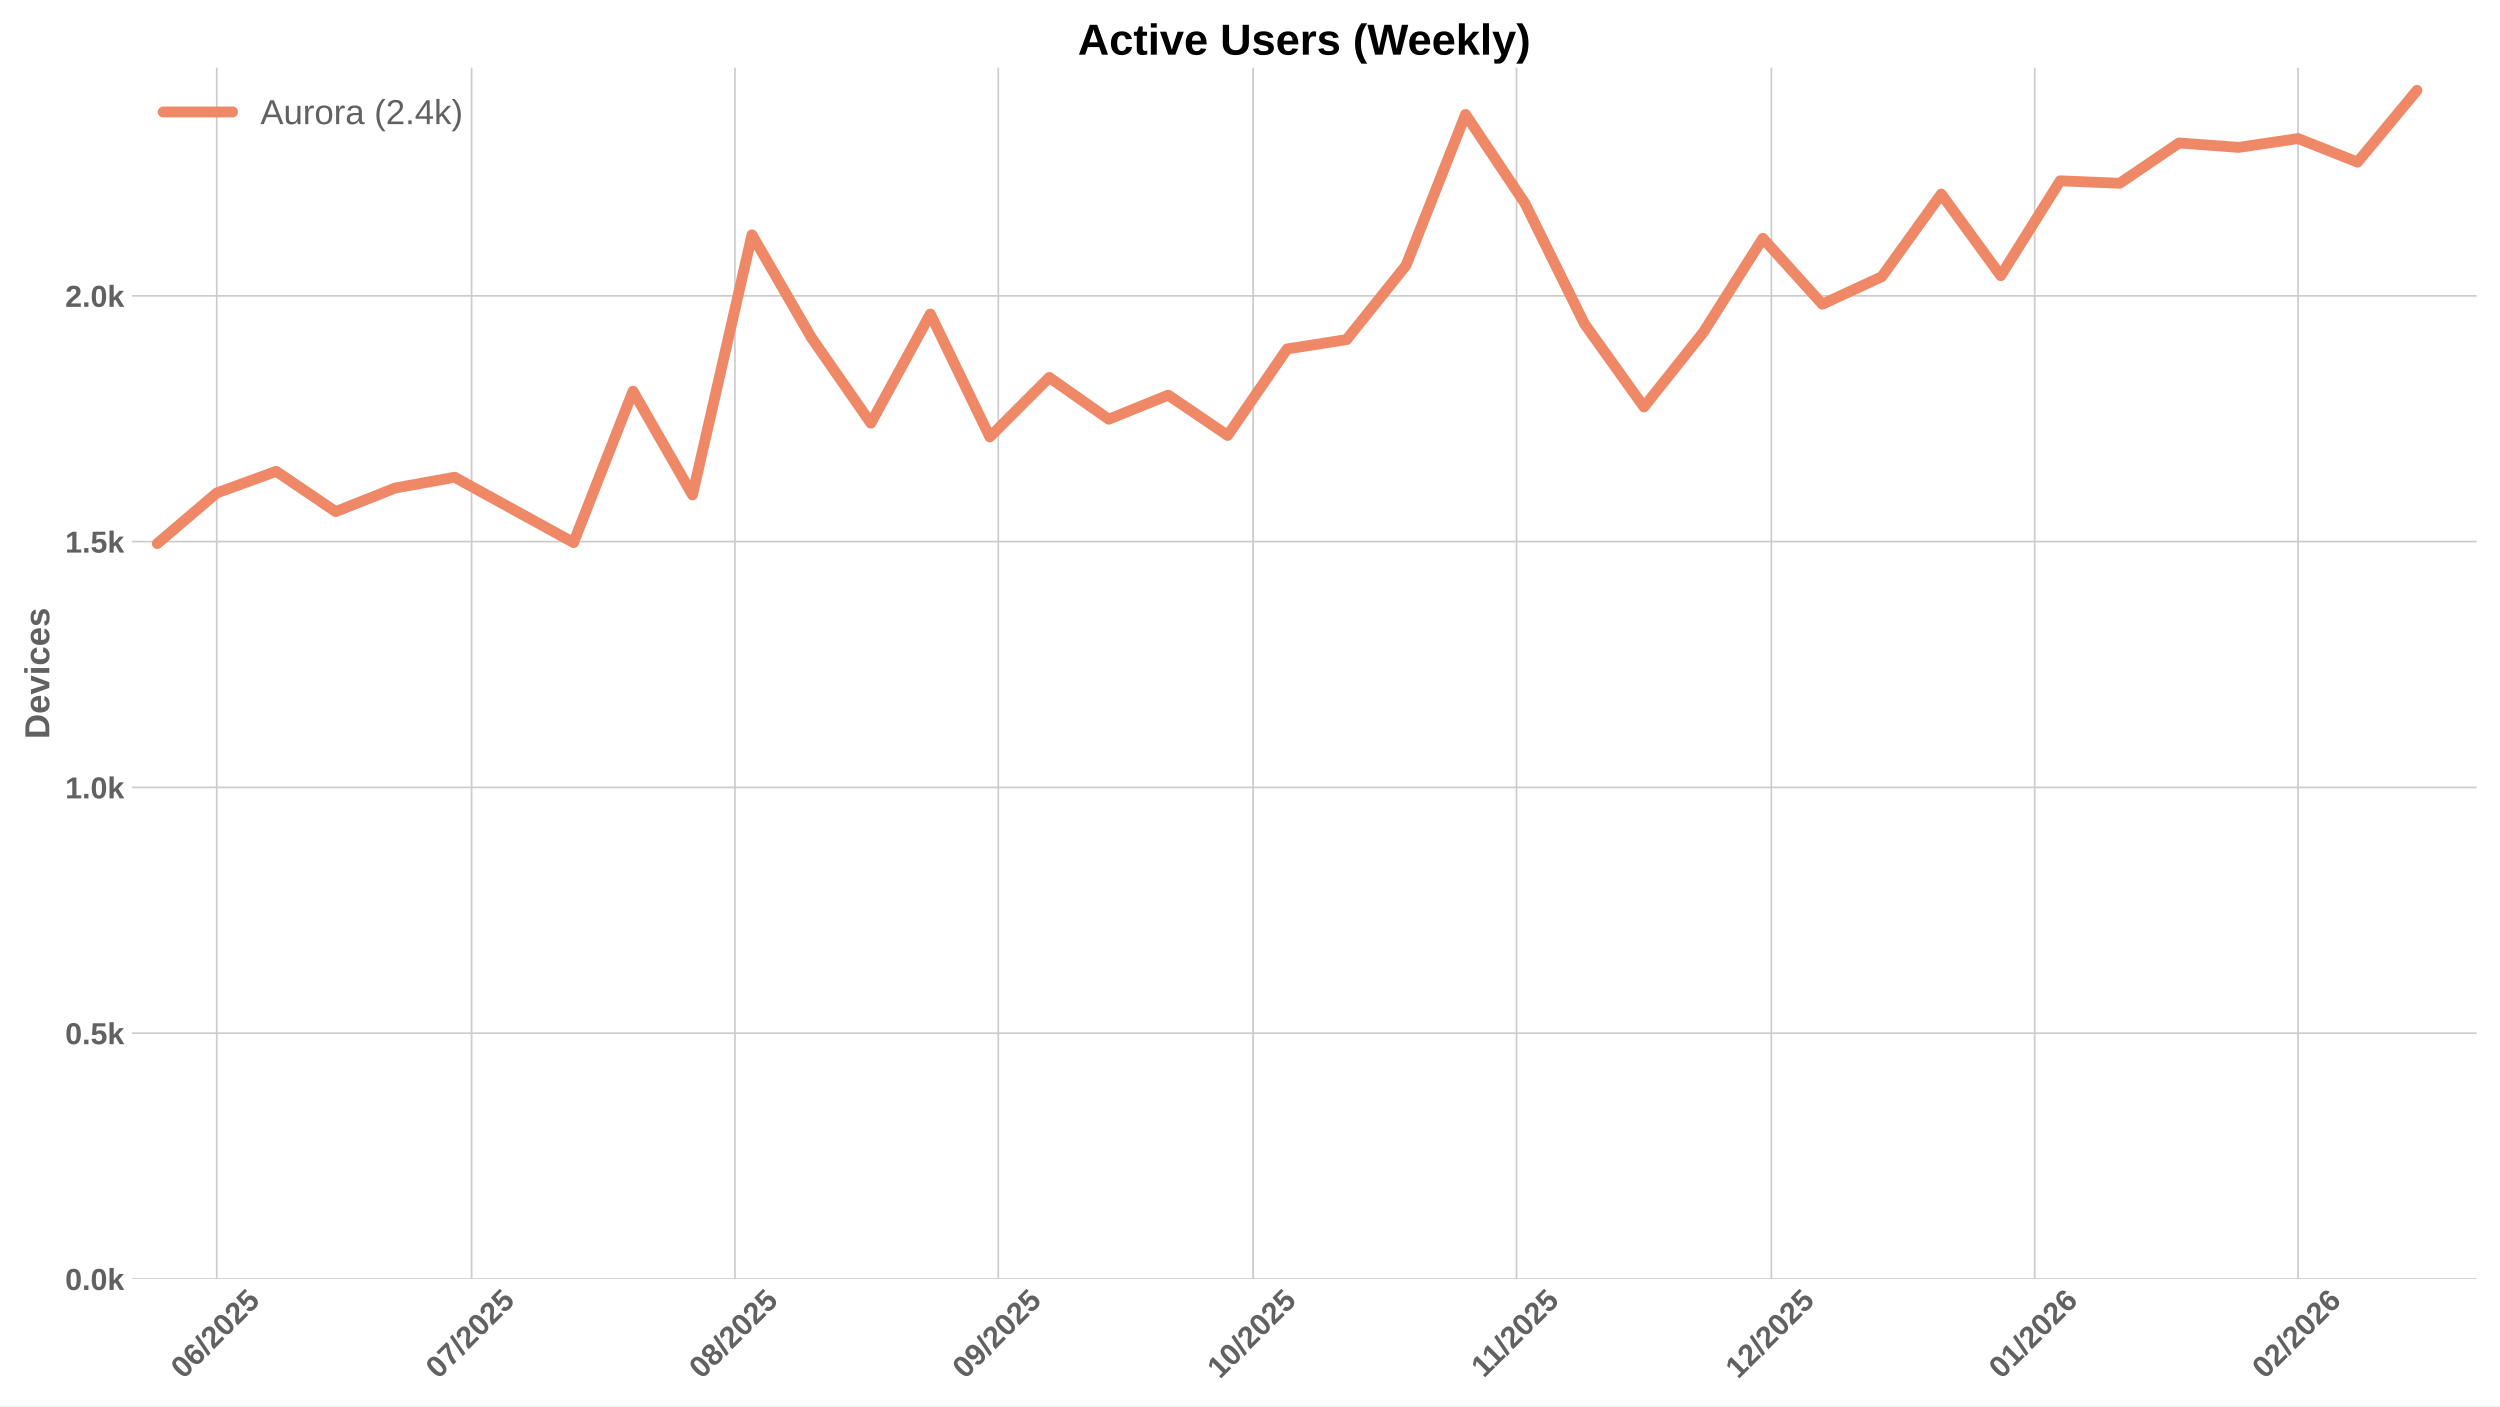
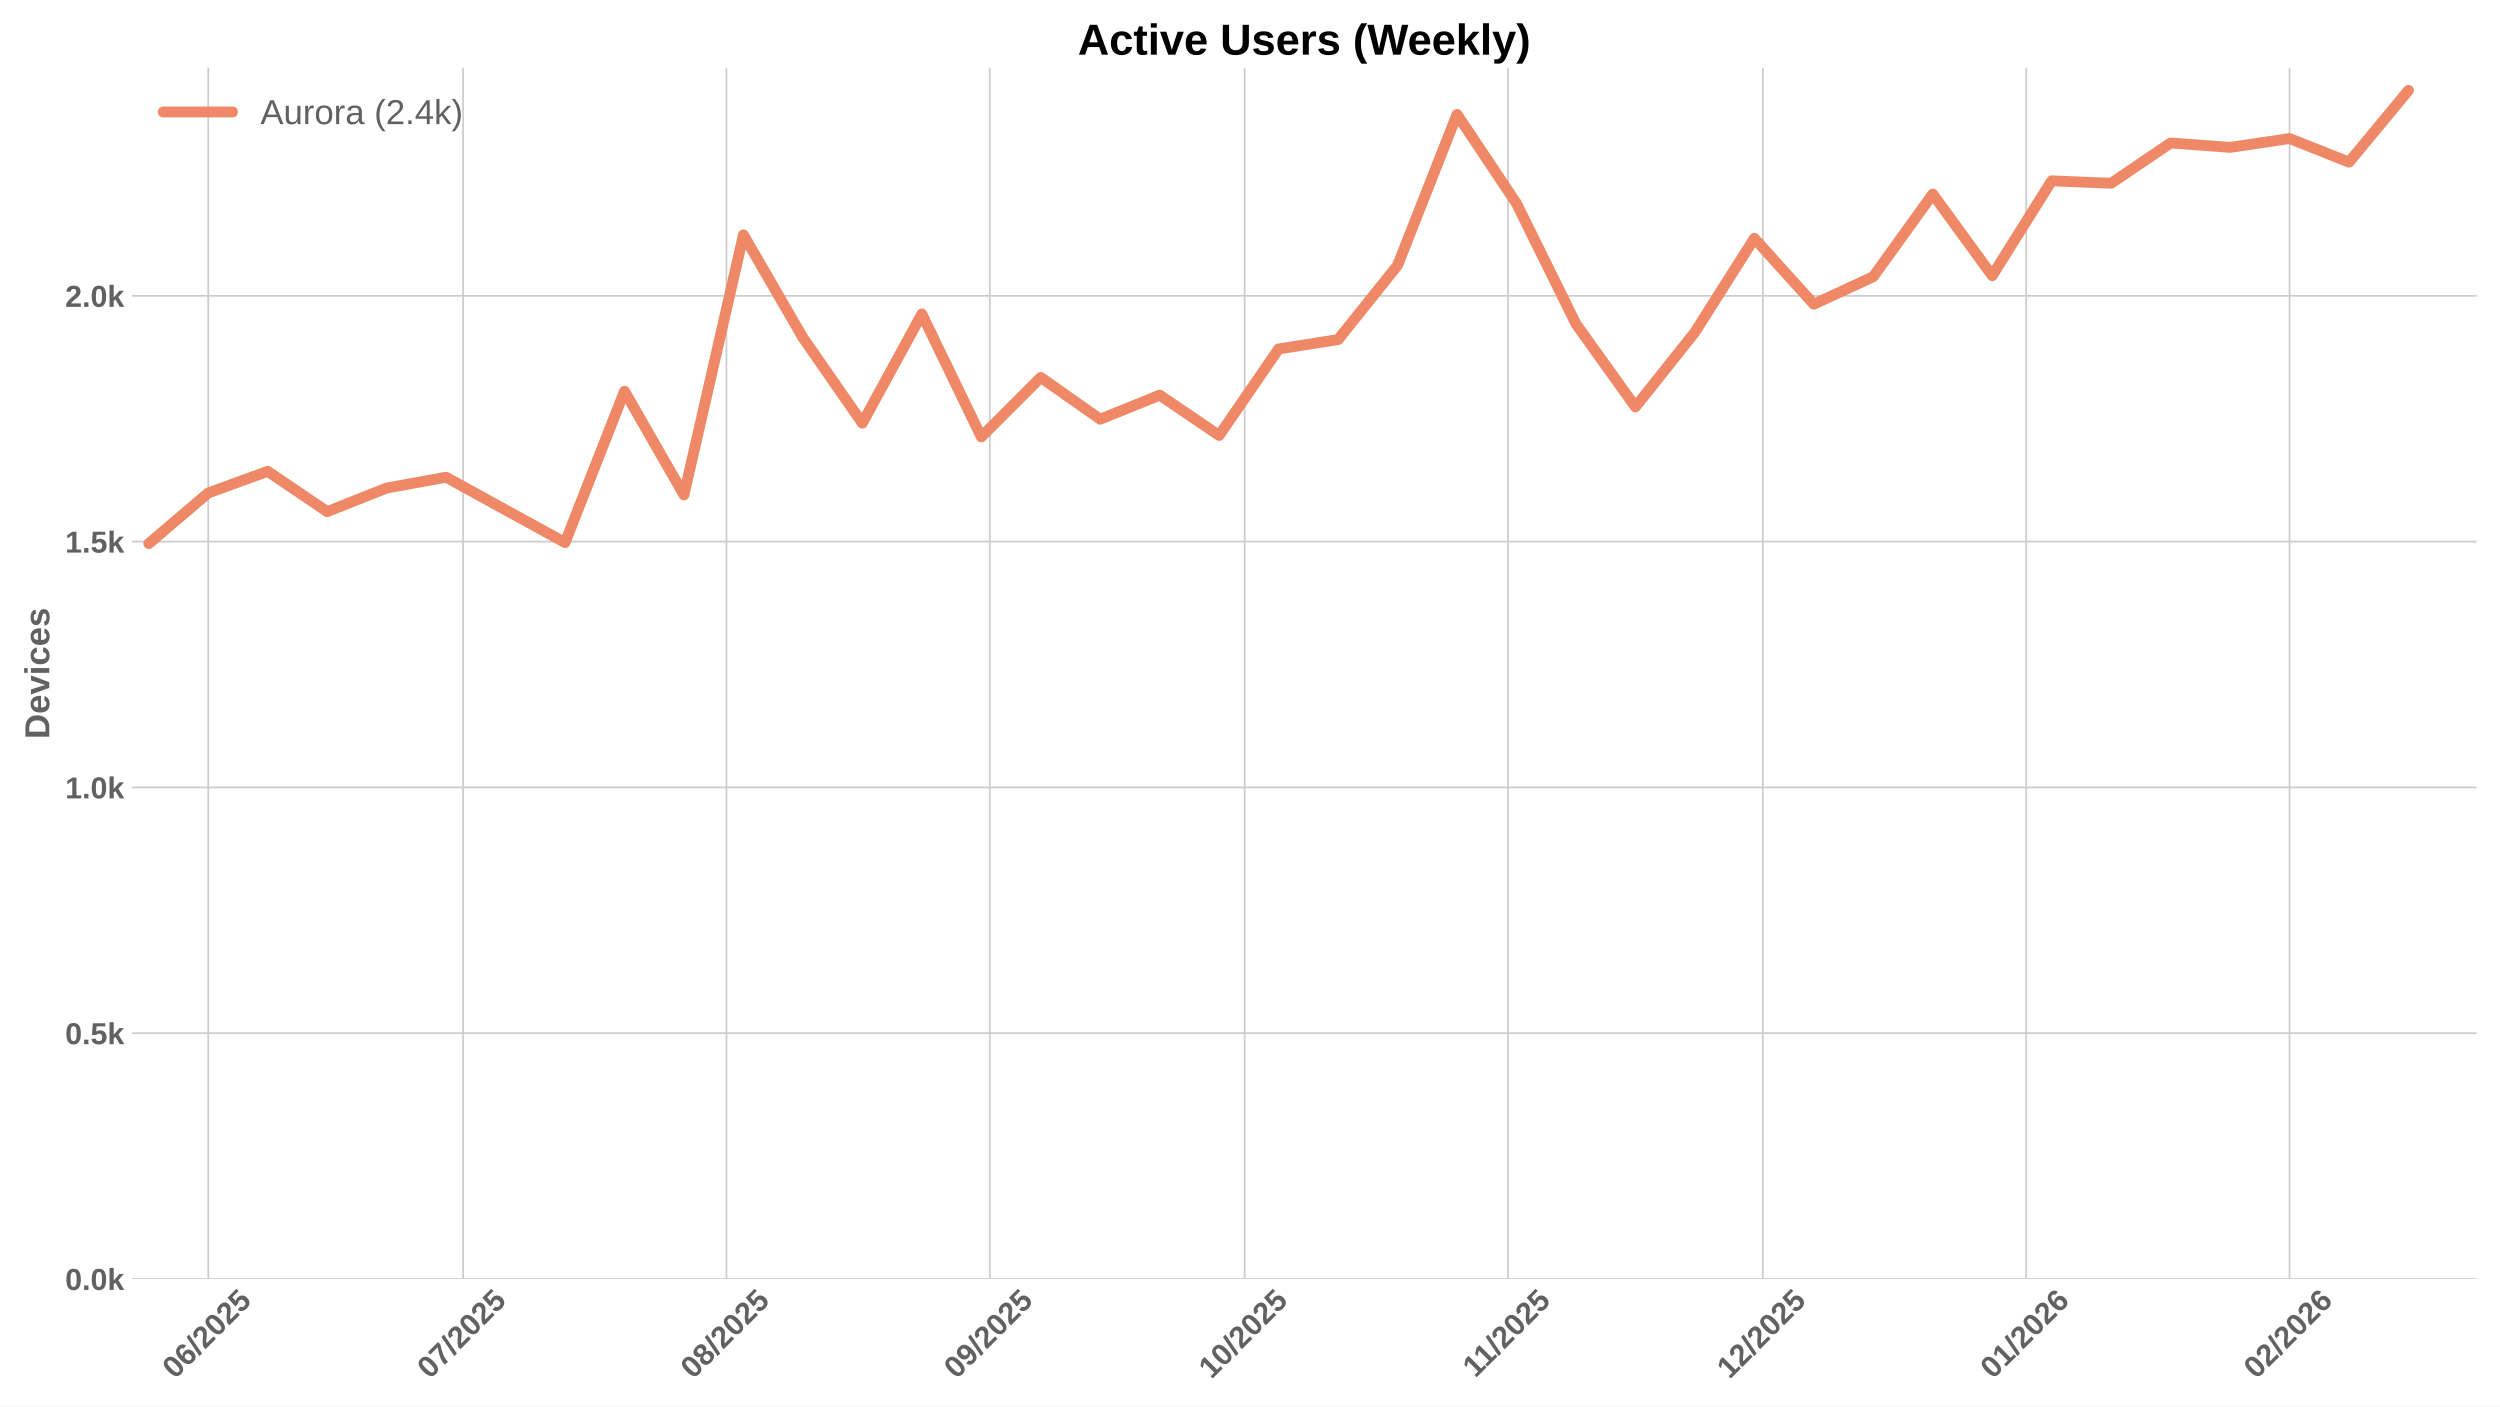
<svg xmlns="http://www.w3.org/2000/svg" xmlns:xlink="http://www.w3.org/1999/xlink" width="1152pt" height="648pt" viewBox="0 0 1152 648" version="1.1">
  <defs>
    <style type="text/css">*{stroke-linejoin: round; stroke-linecap: butt}</style>
  </defs>
  <g id="figure_1">
    <g id="patch_1">
      <path d="M 0 648  L 1152 648  L 1152 0  L 0 0  z " style="fill: #ffffff" />
    </g>
    <g id="axes_1">
      <g id="patch_2">
        <path d="M 60.78 589.343  L 1141.2 589.343  L 1141.2 31.2  L 60.78 31.2  z " style="fill: #ffffff" />
      </g>
      <g id="matplotlib.axis_1">
        <g id="xtick_1">
          <g id="line2d_1">
-             <path d="M 99.874 589.343  L 99.874 31.2  " clip-path="url(#ped5d2d31a9)" style="fill: none; stroke: #cccccc; stroke-width: 0.8; stroke-linecap: round" />
+             <path d="M 95.957 589.343  L 95.957 31.2  " clip-path="url(#p98dc70a2b8)" style="fill: none; stroke: #cccccc; stroke-width: 0.8; stroke-linecap: round" />
          </g>
          <g id="line2d_2" />
          <g id="text_1">
-             <g style="fill: #616161" transform="translate(84.54361 635.7977) rotate(-45) scale(0.14 -0.14)">
+             <g style="fill: #616161" transform="translate(80.62651 635.7977) rotate(-45) scale(0.14 -0.14)">
              <defs>
                <path id="LiberationSans-Bold-30" d="M 3297 2203  Q 3297 1088 2914 512  Q 2531 -63 1766 -63  Q 253 -63 253 2203  Q 253 2994 418 3494  Q 584 3994 915 4231  Q 1247 4469 1791 4469  Q 2572 4469 2934 3903  Q 3297 3338 3297 2203  z M 2416 2203  Q 2416 2813 2356 3150  Q 2297 3488 2165 3634  Q 2034 3781 1784 3781  Q 1519 3781 1383 3632  Q 1247 3484 1189 3148  Q 1131 2813 1131 2203  Q 1131 1600 1192 1261  Q 1253 922 1386 775  Q 1519 628 1772 628  Q 2022 628 2158 783  Q 2294 938 2355 1278  Q 2416 1619 2416 2203  z " transform="scale(0.015625)" />
                <path id="LiberationSans-Bold-36" d="M 3328 1441  Q 3328 738 2934 337  Q 2541 -63 1847 -63  Q 1069 -63 651 482  Q 234 1028 234 2100  Q 234 3278 657 3873  Q 1081 4469 1869 4469  Q 2428 4469 2751 4222  Q 3075 3975 3209 3456  L 2381 3341  Q 2263 3775 1850 3775  Q 1497 3775 1295 3422  Q 1094 3069 1094 2350  Q 1234 2584 1484 2709  Q 1734 2834 2050 2834  Q 2641 2834 2984 2459  Q 3328 2084 3328 1441  z M 2447 1416  Q 2447 1791 2273 1989  Q 2100 2188 1797 2188  Q 1506 2188 1331 2002  Q 1156 1816 1156 1509  Q 1156 1125 1339 873  Q 1522 622 1819 622  Q 2116 622 2281 833  Q 2447 1044 2447 1416  z " transform="scale(0.015625)" />
                <path id="LiberationSans-Bold-2f" d="M 63 -128  L 972 4638  L 1716 4638  L 822 -128  L 63 -128  z " transform="scale(0.015625)" />
                <path id="LiberationSans-Bold-32" d="M 222 0  L 222 609  Q 394 988 711 1347  Q 1028 1706 1509 2097  Q 1972 2472 2158 2715  Q 2344 2959 2344 3194  Q 2344 3769 1766 3769  Q 1484 3769 1336 3617  Q 1188 3466 1144 3163  L 259 3213  Q 334 3825 717 4147  Q 1100 4469 1759 4469  Q 2472 4469 2853 4144  Q 3234 3819 3234 3231  Q 3234 2922 3112 2672  Q 2991 2422 2800 2211  Q 2609 2000 2376 1815  Q 2144 1631 1925 1456  Q 1706 1281 1526 1103  Q 1347 925 1259 722  L 3303 722  L 3303 0  L 222 0  z " transform="scale(0.015625)" />
                <path id="LiberationSans-Bold-35" d="M 3381 1466  Q 3381 766 2945 351  Q 2509 -63 1750 -63  Q 1088 -63 689 235  Q 291 534 197 1100  L 1075 1172  Q 1144 891 1319 762  Q 1494 634 1759 634  Q 2088 634 2283 843  Q 2478 1053 2478 1447  Q 2478 1794 2293 2001  Q 2109 2209 1778 2209  Q 1413 2209 1181 1925  L 325 1925  L 478 4403  L 3125 4403  L 3125 3750  L 1275 3750  L 1203 2638  Q 1522 2919 2000 2919  Q 2628 2919 3004 2528  Q 3381 2138 3381 1466  z " transform="scale(0.015625)" />
              </defs>
              <use xlink:href="#LiberationSans-Bold-30" />
              <use xlink:href="#LiberationSans-Bold-36" transform="translate(55.61523 0)" />
              <use xlink:href="#LiberationSans-Bold-2f" transform="translate(111.2305 0)" />
              <use xlink:href="#LiberationSans-Bold-32" transform="translate(139.0137 0)" />
              <use xlink:href="#LiberationSans-Bold-30" transform="translate(194.6289 0)" />
              <use xlink:href="#LiberationSans-Bold-32" transform="translate(250.2441 0)" />
              <use xlink:href="#LiberationSans-Bold-35" transform="translate(305.8594 0)" />
            </g>
          </g>
        </g>
        <g id="xtick_2">
          <g id="line2d_3">
-             <path d="M 217.311 589.343  L 217.311 31.2  " clip-path="url(#ped5d2d31a9)" style="fill: none; stroke: #cccccc; stroke-width: 0.8; stroke-linecap: round" />
+             <path d="M 213.394 589.343  L 213.394 31.2  " clip-path="url(#p98dc70a2b8)" style="fill: none; stroke: #cccccc; stroke-width: 0.8; stroke-linecap: round" />
          </g>
          <g id="line2d_4" />
          <g id="text_2">
-             <g style="fill: #616161" transform="translate(201.9806 635.7977) rotate(-45) scale(0.14 -0.14)">
+             <g style="fill: #616161" transform="translate(198.0635 635.7977) rotate(-45) scale(0.14 -0.14)">
              <defs>
                <path id="LiberationSans-Bold-37" d="M 3278 3706  Q 2981 3238 2717 2797  Q 2453 2356 2256 1911  Q 2059 1466 1945 995  Q 1831 525 1831 0  L 916 0  Q 916 550 1059 1064  Q 1203 1578 1475 2111  Q 1747 2644 2463 3681  L 275 3681  L 275 4403  L 3278 4403  L 3278 3706  z " transform="scale(0.015625)" />
              </defs>
              <use xlink:href="#LiberationSans-Bold-30" />
              <use xlink:href="#LiberationSans-Bold-37" transform="translate(55.61523 0)" />
              <use xlink:href="#LiberationSans-Bold-2f" transform="translate(111.2305 0)" />
              <use xlink:href="#LiberationSans-Bold-32" transform="translate(139.0137 0)" />
              <use xlink:href="#LiberationSans-Bold-30" transform="translate(194.6289 0)" />
              <use xlink:href="#LiberationSans-Bold-32" transform="translate(250.2441 0)" />
              <use xlink:href="#LiberationSans-Bold-35" transform="translate(305.8594 0)" />
            </g>
          </g>
        </g>
        <g id="xtick_3">
          <g id="line2d_5">
-             <path d="M 338.662 589.343  L 338.662 31.2  " clip-path="url(#ped5d2d31a9)" style="fill: none; stroke: #cccccc; stroke-width: 0.8; stroke-linecap: round" />
+             <path d="M 334.745 589.343  L 334.745 31.2  " clip-path="url(#p98dc70a2b8)" style="fill: none; stroke: #cccccc; stroke-width: 0.8; stroke-linecap: round" />
          </g>
          <g id="line2d_6" />
          <g id="text_3">
-             <g style="fill: #616161" transform="translate(323.3321 635.7977) rotate(-45) scale(0.14 -0.14)">
+             <g style="fill: #616161" transform="translate(319.415 635.7977) rotate(-45) scale(0.14 -0.14)">
              <defs>
                <path id="LiberationSans-Bold-38" d="M 3363 1241  Q 3363 622 2953 279  Q 2544 -63 1784 -63  Q 1031 -63 617 278  Q 203 619 203 1234  Q 203 1656 447 1945  Q 691 2234 1100 2303  L 1100 2316  Q 744 2394 525 2669  Q 306 2944 306 3303  Q 306 3844 689 4156  Q 1072 4469 1772 4469  Q 2488 4469 2870 4164  Q 3253 3859 3253 3297  Q 3253 2938 3036 2666  Q 2819 2394 2453 2322  L 2453 2309  Q 2878 2241 3120 1961  Q 3363 1681 3363 1241  z M 2350 3250  Q 2350 3563 2206 3708  Q 2063 3853 1772 3853  Q 1203 3853 1203 3250  Q 1203 2619 1778 2619  Q 2066 2619 2208 2766  Q 2350 2913 2350 3250  z M 2453 1313  Q 2453 2003 1766 2003  Q 1447 2003 1276 1822  Q 1106 1641 1106 1300  Q 1106 913 1275 734  Q 1444 556 1791 556  Q 2131 556 2292 734  Q 2453 913 2453 1313  z " transform="scale(0.015625)" />
              </defs>
              <use xlink:href="#LiberationSans-Bold-30" />
              <use xlink:href="#LiberationSans-Bold-38" transform="translate(55.61523 0)" />
              <use xlink:href="#LiberationSans-Bold-2f" transform="translate(111.2305 0)" />
              <use xlink:href="#LiberationSans-Bold-32" transform="translate(139.0137 0)" />
              <use xlink:href="#LiberationSans-Bold-30" transform="translate(194.6289 0)" />
              <use xlink:href="#LiberationSans-Bold-32" transform="translate(250.2441 0)" />
              <use xlink:href="#LiberationSans-Bold-35" transform="translate(305.8594 0)" />
            </g>
          </g>
        </g>
        <g id="xtick_4">
          <g id="line2d_7">
-             <path d="M 460.014 589.343  L 460.014 31.2  " clip-path="url(#ped5d2d31a9)" style="fill: none; stroke: #cccccc; stroke-width: 0.8; stroke-linecap: round" />
+             <path d="M 456.097 589.343  L 456.097 31.2  " clip-path="url(#p98dc70a2b8)" style="fill: none; stroke: #cccccc; stroke-width: 0.8; stroke-linecap: round" />
          </g>
          <g id="line2d_8" />
          <g id="text_4">
-             <g style="fill: #616161" transform="translate(444.6836 635.7977) rotate(-45) scale(0.14 -0.14)">
+             <g style="fill: #616161" transform="translate(440.7665 635.7977) rotate(-45) scale(0.14 -0.14)">
              <defs>
                <path id="LiberationSans-Bold-39" d="M 3322 2272  Q 3322 1100 2894 518  Q 2466 -63 1678 -63  Q 1097 -63 767 185  Q 438 434 300 972  L 1125 1088  Q 1247 628 1688 628  Q 2056 628 2254 981  Q 2453 1334 2459 2028  Q 2341 1794 2070 1661  Q 1800 1528 1488 1528  Q 906 1528 564 1923  Q 222 2319 222 2994  Q 222 3688 623 4078  Q 1025 4469 1759 4469  Q 2550 4469 2936 3920  Q 3322 3372 3322 2272  z M 2394 2888  Q 2394 3297 2214 3539  Q 2034 3781 1738 3781  Q 1447 3781 1280 3570  Q 1113 3359 1113 2988  Q 1113 2622 1278 2401  Q 1444 2181 1741 2181  Q 2022 2181 2208 2373  Q 2394 2566 2394 2888  z " transform="scale(0.015625)" />
              </defs>
              <use xlink:href="#LiberationSans-Bold-30" />
              <use xlink:href="#LiberationSans-Bold-39" transform="translate(55.61523 0)" />
              <use xlink:href="#LiberationSans-Bold-2f" transform="translate(111.2305 0)" />
              <use xlink:href="#LiberationSans-Bold-32" transform="translate(139.0137 0)" />
              <use xlink:href="#LiberationSans-Bold-30" transform="translate(194.6289 0)" />
              <use xlink:href="#LiberationSans-Bold-32" transform="translate(250.2441 0)" />
              <use xlink:href="#LiberationSans-Bold-35" transform="translate(305.8594 0)" />
            </g>
          </g>
        </g>
        <g id="xtick_5">
          <g id="line2d_9">
-             <path d="M 577.451 589.343  L 577.451 31.2  " clip-path="url(#ped5d2d31a9)" style="fill: none; stroke: #cccccc; stroke-width: 0.8; stroke-linecap: round" />
+             <path d="M 573.534 589.343  L 573.534 31.2  " clip-path="url(#p98dc70a2b8)" style="fill: none; stroke: #cccccc; stroke-width: 0.8; stroke-linecap: round" />
          </g>
          <g id="line2d_10" />
          <g id="text_5">
-             <g style="fill: #616161" transform="translate(562.1206 635.7977) rotate(-45) scale(0.14 -0.14)">
+             <g style="fill: #616161" transform="translate(558.2035 635.7977) rotate(-45) scale(0.14 -0.14)">
              <defs>
                <path id="LiberationSans-Bold-31" d="M 403 0  L 403 653  L 1494 653  L 1494 3656  L 438 2997  L 438 3688  L 1541 4403  L 2372 4403  L 2372 653  L 3381 653  L 3381 0  L 403 0  z " transform="scale(0.015625)" />
              </defs>
              <use xlink:href="#LiberationSans-Bold-31" />
              <use xlink:href="#LiberationSans-Bold-30" transform="translate(55.61523 0)" />
              <use xlink:href="#LiberationSans-Bold-2f" transform="translate(111.2305 0)" />
              <use xlink:href="#LiberationSans-Bold-32" transform="translate(139.0137 0)" />
              <use xlink:href="#LiberationSans-Bold-30" transform="translate(194.6289 0)" />
              <use xlink:href="#LiberationSans-Bold-32" transform="translate(250.2441 0)" />
              <use xlink:href="#LiberationSans-Bold-35" transform="translate(305.8594 0)" />
            </g>
          </g>
        </g>
        <g id="xtick_6">
          <g id="line2d_11">
-             <path d="M 698.802 589.343  L 698.802 31.2  " clip-path="url(#ped5d2d31a9)" style="fill: none; stroke: #cccccc; stroke-width: 0.8; stroke-linecap: round" />
+             <path d="M 694.885 589.343  L 694.885 31.2  " clip-path="url(#p98dc70a2b8)" style="fill: none; stroke: #cccccc; stroke-width: 0.8; stroke-linecap: round" />
          </g>
          <g id="line2d_12" />
          <g id="text_6">
-             <g style="fill: #616161" transform="translate(683.7443 635.2532) rotate(-45) scale(0.14 -0.14)">
+             <g style="fill: #616161" transform="translate(679.8272 635.2532) rotate(-45) scale(0.14 -0.14)">
              <use xlink:href="#LiberationSans-Bold-31" />
              <use xlink:href="#LiberationSans-Bold-31" transform="translate(50.11523 0)" />
              <use xlink:href="#LiberationSans-Bold-2f" transform="translate(105.7305 0)" />
              <use xlink:href="#LiberationSans-Bold-32" transform="translate(133.5137 0)" />
              <use xlink:href="#LiberationSans-Bold-30" transform="translate(189.1289 0)" />
              <use xlink:href="#LiberationSans-Bold-32" transform="translate(244.7441 0)" />
              <use xlink:href="#LiberationSans-Bold-35" transform="translate(300.3594 0)" />
            </g>
          </g>
        </g>
        <g id="xtick_7">
          <g id="line2d_13">
-             <path d="M 816.239 589.343  L 816.239 31.2  " clip-path="url(#ped5d2d31a9)" style="fill: none; stroke: #cccccc; stroke-width: 0.8; stroke-linecap: round" />
+             <path d="M 812.322 589.343  L 812.322 31.2  " clip-path="url(#p98dc70a2b8)" style="fill: none; stroke: #cccccc; stroke-width: 0.8; stroke-linecap: round" />
          </g>
          <g id="line2d_14" />
          <g id="text_7">
-             <g style="fill: #616161" transform="translate(800.909 635.7977) rotate(-45) scale(0.14 -0.14)">
+             <g style="fill: #616161" transform="translate(796.9919 635.7977) rotate(-45) scale(0.14 -0.14)">
              <use xlink:href="#LiberationSans-Bold-31" />
              <use xlink:href="#LiberationSans-Bold-32" transform="translate(55.61523 0)" />
              <use xlink:href="#LiberationSans-Bold-2f" transform="translate(111.2305 0)" />
              <use xlink:href="#LiberationSans-Bold-32" transform="translate(139.0137 0)" />
              <use xlink:href="#LiberationSans-Bold-30" transform="translate(194.6289 0)" />
              <use xlink:href="#LiberationSans-Bold-32" transform="translate(250.2441 0)" />
              <use xlink:href="#LiberationSans-Bold-35" transform="translate(305.8594 0)" />
            </g>
          </g>
        </g>
        <g id="xtick_8">
          <g id="line2d_15">
-             <path d="M 937.591 589.343  L 937.591 31.2  " clip-path="url(#ped5d2d31a9)" style="fill: none; stroke: #cccccc; stroke-width: 0.8; stroke-linecap: round" />
+             <path d="M 933.674 589.343  L 933.674 31.2  " clip-path="url(#p98dc70a2b8)" style="fill: none; stroke: #cccccc; stroke-width: 0.8; stroke-linecap: round" />
          </g>
          <g id="line2d_16" />
          <g id="text_8">
-             <g style="fill: #616161" transform="translate(922.2606 635.7977) rotate(-45) scale(0.14 -0.14)">
+             <g style="fill: #616161" transform="translate(918.3435 635.7977) rotate(-45) scale(0.14 -0.14)">
              <use xlink:href="#LiberationSans-Bold-30" />
              <use xlink:href="#LiberationSans-Bold-31" transform="translate(55.61523 0)" />
              <use xlink:href="#LiberationSans-Bold-2f" transform="translate(111.2305 0)" />
              <use xlink:href="#LiberationSans-Bold-32" transform="translate(139.0137 0)" />
              <use xlink:href="#LiberationSans-Bold-30" transform="translate(194.6289 0)" />
              <use xlink:href="#LiberationSans-Bold-32" transform="translate(250.2441 0)" />
              <use xlink:href="#LiberationSans-Bold-36" transform="translate(305.8594 0)" />
            </g>
          </g>
        </g>
        <g id="xtick_9">
          <g id="line2d_17">
-             <path d="M 1058.942 589.343  L 1058.942 31.2  " clip-path="url(#ped5d2d31a9)" style="fill: none; stroke: #cccccc; stroke-width: 0.8; stroke-linecap: round" />
+             <path d="M 1055.025 589.343  L 1055.025 31.2  " clip-path="url(#p98dc70a2b8)" style="fill: none; stroke: #cccccc; stroke-width: 0.8; stroke-linecap: round" />
          </g>
          <g id="line2d_18" />
          <g id="text_9">
-             <g style="fill: #616161" transform="translate(1043.612 635.7977) rotate(-45) scale(0.14 -0.14)">
+             <g style="fill: #616161" transform="translate(1039.695 635.7977) rotate(-45) scale(0.14 -0.14)">
              <use xlink:href="#LiberationSans-Bold-30" />
              <use xlink:href="#LiberationSans-Bold-32" transform="translate(55.61523 0)" />
              <use xlink:href="#LiberationSans-Bold-2f" transform="translate(111.2305 0)" />
              <use xlink:href="#LiberationSans-Bold-32" transform="translate(139.0137 0)" />
              <use xlink:href="#LiberationSans-Bold-30" transform="translate(194.6289 0)" />
              <use xlink:href="#LiberationSans-Bold-32" transform="translate(250.2441 0)" />
              <use xlink:href="#LiberationSans-Bold-36" transform="translate(305.8594 0)" />
            </g>
          </g>
        </g>
      </g>
      <g id="matplotlib.axis_2">
        <g id="ytick_1">
          <g id="line2d_19">
-             <path d="M 60.78 589.343  L 1141.2 589.343  " clip-path="url(#ped5d2d31a9)" style="fill: none; stroke: #cccccc; stroke-width: 0.8; stroke-linecap: round" />
+             <path d="M 60.78 589.343  L 1141.2 589.343  " clip-path="url(#p98dc70a2b8)" style="fill: none; stroke: #cccccc; stroke-width: 0.8; stroke-linecap: round" />
          </g>
          <g id="line2d_20" />
          <g id="text_10">
            <g style="fill: #616161" transform="translate(30.03469 594.416) scale(0.14 -0.14)">
              <defs>
                <path id="LiberationSans-Bold-2e" d="M 434 0  L 434 953  L 1338 953  L 1338 0  L 434 0  z " transform="scale(0.015625)" />
                <path id="LiberationSans-Bold-6b" d="M 2606 0  L 1703 1531  L 1325 1269  L 1325 0  L 447 0  L 447 4638  L 1325 4638  L 1325 1981  L 2531 3381  L 3475 3381  L 2288 2063  L 3566 0  L 2606 0  z " transform="scale(0.015625)" />
              </defs>
              <use xlink:href="#LiberationSans-Bold-30" />
              <use xlink:href="#LiberationSans-Bold-2e" transform="translate(55.61523 0)" />
              <use xlink:href="#LiberationSans-Bold-30" transform="translate(83.39844 0)" />
              <use xlink:href="#LiberationSans-Bold-6b" transform="translate(139.0137 0)" />
            </g>
          </g>
        </g>
        <g id="ytick_2">
          <g id="line2d_21">
-             <path d="M 60.78 476.088  L 1141.2 476.088  " clip-path="url(#ped5d2d31a9)" style="fill: none; stroke: #cccccc; stroke-width: 0.8; stroke-linecap: round" />
+             <path d="M 60.78 476.088  L 1141.2 476.088  " clip-path="url(#p98dc70a2b8)" style="fill: none; stroke: #cccccc; stroke-width: 0.8; stroke-linecap: round" />
          </g>
          <g id="line2d_22" />
          <g id="text_11">
            <g style="fill: #616161" transform="translate(30.03469 481.161) scale(0.14 -0.14)">
              <use xlink:href="#LiberationSans-Bold-30" />
              <use xlink:href="#LiberationSans-Bold-2e" transform="translate(55.61523 0)" />
              <use xlink:href="#LiberationSans-Bold-35" transform="translate(83.39844 0)" />
              <use xlink:href="#LiberationSans-Bold-6b" transform="translate(139.0137 0)" />
            </g>
          </g>
        </g>
        <g id="ytick_3">
          <g id="line2d_23">
-             <path d="M 60.78 362.833  L 1141.2 362.833  " clip-path="url(#ped5d2d31a9)" style="fill: none; stroke: #cccccc; stroke-width: 0.8; stroke-linecap: round" />
+             <path d="M 60.78 362.833  L 1141.2 362.833  " clip-path="url(#p98dc70a2b8)" style="fill: none; stroke: #cccccc; stroke-width: 0.8; stroke-linecap: round" />
          </g>
          <g id="line2d_24" />
          <g id="text_12">
            <g style="fill: #616161" transform="translate(30.03469 367.906) scale(0.14 -0.14)">
              <use xlink:href="#LiberationSans-Bold-31" />
              <use xlink:href="#LiberationSans-Bold-2e" transform="translate(55.61523 0)" />
              <use xlink:href="#LiberationSans-Bold-30" transform="translate(83.39844 0)" />
              <use xlink:href="#LiberationSans-Bold-6b" transform="translate(139.0137 0)" />
            </g>
          </g>
        </g>
        <g id="ytick_4">
          <g id="line2d_25">
-             <path d="M 60.78 249.578  L 1141.2 249.578  " clip-path="url(#ped5d2d31a9)" style="fill: none; stroke: #cccccc; stroke-width: 0.8; stroke-linecap: round" />
+             <path d="M 60.78 249.578  L 1141.2 249.578  " clip-path="url(#p98dc70a2b8)" style="fill: none; stroke: #cccccc; stroke-width: 0.8; stroke-linecap: round" />
          </g>
          <g id="line2d_26" />
          <g id="text_13">
            <g style="fill: #616161" transform="translate(30.03469 254.6511) scale(0.14 -0.14)">
              <use xlink:href="#LiberationSans-Bold-31" />
              <use xlink:href="#LiberationSans-Bold-2e" transform="translate(55.61523 0)" />
              <use xlink:href="#LiberationSans-Bold-35" transform="translate(83.39844 0)" />
              <use xlink:href="#LiberationSans-Bold-6b" transform="translate(139.0137 0)" />
            </g>
          </g>
        </g>
        <g id="ytick_5">
          <g id="line2d_27">
-             <path d="M 60.78 136.323  L 1141.2 136.323  " clip-path="url(#ped5d2d31a9)" style="fill: none; stroke: #cccccc; stroke-width: 0.8; stroke-linecap: round" />
+             <path d="M 60.78 136.323  L 1141.2 136.323  " clip-path="url(#p98dc70a2b8)" style="fill: none; stroke: #cccccc; stroke-width: 0.8; stroke-linecap: round" />
          </g>
          <g id="line2d_28" />
          <g id="text_14">
            <g style="fill: #616161" transform="translate(30.03469 141.3961) scale(0.14 -0.14)">
              <use xlink:href="#LiberationSans-Bold-32" />
              <use xlink:href="#LiberationSans-Bold-2e" transform="translate(55.61523 0)" />
              <use xlink:href="#LiberationSans-Bold-30" transform="translate(83.39844 0)" />
              <use xlink:href="#LiberationSans-Bold-6b" transform="translate(139.0137 0)" />
            </g>
          </g>
        </g>
        <g id="text_15">
          <g style="fill: #616161" transform="translate(22.71469 340.5153) rotate(-90) scale(0.16 -0.16)">
            <defs>
              <path id="LiberationSans-Bold-44" d="M 4353 2234  Q 4353 1553 4086 1045  Q 3819 538 3330 269  Q 2841 0 2209 0  L 428 0  L 428 4403  L 2022 4403  Q 3134 4403 3743 3842  Q 4353 3281 4353 2234  z M 3425 2234  Q 3425 2944 3056 3317  Q 2688 3691 2003 3691  L 1350 3691  L 1350 713  L 2131 713  Q 2725 713 3075 1122  Q 3425 1531 3425 2234  z " transform="scale(0.015625)" />
              <path id="LiberationSans-Bold-65" d="M 1831 -63  Q 1069 -63 659 389  Q 250 841 250 1706  Q 250 2544 665 2994  Q 1081 3444 1844 3444  Q 2572 3444 2956 2961  Q 3341 2478 3341 1547  L 3341 1522  L 1172 1522  Q 1172 1028 1355 776  Q 1538 525 1875 525  Q 2341 525 2463 928  L 3291 856  Q 2931 -63 1831 -63  z M 1831 2891  Q 1522 2891 1355 2675  Q 1188 2459 1178 2072  L 2491 2072  Q 2466 2481 2294 2686  Q 2122 2891 1831 2891  z " transform="scale(0.015625)" />
              <path id="LiberationSans-Bold-76" d="M 2284 0  L 1234 0  L 25 3381  L 953 3381  L 1544 1491  Q 1591 1334 1766 709  Q 1797 838 1894 1159  Q 1991 1481 2613 3381  L 3531 3381  L 2284 0  z " transform="scale(0.015625)" />
              <path id="LiberationSans-Bold-69" d="M 447 3991  L 447 4638  L 1325 4638  L 1325 3991  L 447 3991  z M 447 0  L 447 3381  L 1325 3381  L 1325 0  L 447 0  z " transform="scale(0.015625)" />
              <path id="LiberationSans-Bold-63" d="M 1856 -63  Q 1088 -63 669 395  Q 250 853 250 1672  Q 250 2509 672 2976  Q 1094 3444 1869 3444  Q 2466 3444 2856 3144  Q 3247 2844 3347 2316  L 2463 2272  Q 2425 2531 2275 2686  Q 2125 2841 1850 2841  Q 1172 2841 1172 1706  Q 1172 538 1863 538  Q 2113 538 2281 695  Q 2450 853 2491 1166  L 3372 1125  Q 3325 778 3123 506  Q 2922 234 2594 85  Q 2266 -63 1856 -63  z " transform="scale(0.015625)" />
              <path id="LiberationSans-Bold-73" d="M 3297 988  Q 3297 497 2895 217  Q 2494 -63 1784 -63  Q 1088 -63 717 157  Q 347 378 225 844  L 997 959  Q 1063 719 1223 619  Q 1384 519 1784 519  Q 2153 519 2322 612  Q 2491 706 2491 906  Q 2491 1069 2355 1164  Q 2219 1259 1894 1325  Q 1150 1472 890 1598  Q 631 1725 495 1926  Q 359 2128 359 2422  Q 359 2906 732 3176  Q 1106 3447 1791 3447  Q 2394 3447 2761 3212  Q 3128 2978 3219 2534  L 2441 2453  Q 2403 2659 2256 2761  Q 2109 2863 1791 2863  Q 1478 2863 1322 2783  Q 1166 2703 1166 2516  Q 1166 2369 1286 2283  Q 1406 2197 1691 2141  Q 2088 2059 2395 1973  Q 2703 1888 2889 1769  Q 3075 1650 3186 1464  Q 3297 1278 3297 988  z " transform="scale(0.015625)" />
            </defs>
            <use xlink:href="#LiberationSans-Bold-44" />
            <use xlink:href="#LiberationSans-Bold-65" transform="translate(72.2168 0)" />
            <use xlink:href="#LiberationSans-Bold-76" transform="translate(127.832 0)" />
            <use xlink:href="#LiberationSans-Bold-69" transform="translate(183.4473 0)" />
            <use xlink:href="#LiberationSans-Bold-63" transform="translate(211.2305 0)" />
            <use xlink:href="#LiberationSans-Bold-65" transform="translate(266.8457 0)" />
            <use xlink:href="#LiberationSans-Bold-73" transform="translate(322.4609 0)" />
          </g>
        </g>
      </g>
      <g id="line2d_29">
-         <path d="M 72.472 250.484  L 99.874 227.154  L 127.276 217.187  L 154.678 235.761  L 182.08 224.889  L 209.482 219.905  L 264.286 250.031  L 291.688 180.266  L 319.09 228.06  L 346.492 108.236  L 373.893 155.577  L 401.295 194.989  L 428.697 144.704  L 456.099 201.332  L 483.501 173.924  L 510.903 193.177  L 538.305 182.078  L 565.707 200.652  L 593.109 160.786  L 620.511 156.483  L 647.913 122.28  L 675.315 52.741  L 702.717 93.739  L 730.119 149.234  L 757.521 187.515  L 784.923 153.085  L 812.325 109.822  L 839.727 140.174  L 867.129 127.489  L 894.531 89.436  L 921.933 127.036  L 949.335 83.32  L 976.737 84.452  L 1004.138 65.879  L 1031.54 67.917  L 1058.942 63.84  L 1086.344 74.713  L 1113.746 41.642  " clip-path="url(#ped5d2d31a9)" style="fill: none; stroke: #ee8866; stroke-width: 5; stroke-linecap: round" />
+         <path d="M 68.555 250.484  L 95.957 227.154  L 123.359 217.187  L 150.761 235.761  L 178.163 224.889  L 205.565 219.905  L 260.369 250.031  L 287.771 180.266  L 315.172 228.06  L 342.574 108.236  L 369.976 155.577  L 397.378 194.989  L 424.78 144.704  L 452.182 201.332  L 479.584 173.924  L 506.986 193.177  L 534.388 182.078  L 561.79 200.652  L 589.192 160.786  L 616.594 156.483  L 643.996 122.28  L 671.398 52.741  L 698.8 93.739  L 726.202 149.234  L 753.604 187.515  L 781.006 153.085  L 808.408 109.822  L 835.81 140.174  L 863.212 127.489  L 890.614 89.436  L 918.015 127.036  L 945.417 83.32  L 972.819 84.452  L 1000.221 65.879  L 1027.623 67.917  L 1055.025 63.84  L 1082.427 74.713  L 1109.829 41.642  " clip-path="url(#p98dc70a2b8)" style="fill: none; stroke: #ee8866; stroke-width: 5; stroke-linecap: round" />
      </g>
      <g id="patch_3">
        <path d="M 60.78 589.343  L 60.78 31.2  " style="fill: none" />
      </g>
      <g id="patch_4">
        <path d="M 1141.2 589.343  L 1141.2 31.2  " style="fill: none" />
      </g>
      <g id="patch_5">
        <path d="M 60.78 589.343  L 1141.2 589.343  " style="fill: none" />
      </g>
      <g id="patch_6">
        <path d="M 60.78 31.2  L 1141.2 31.2  " style="fill: none" />
      </g>
      <g id="text_16">
        <g transform="translate(496.6791 25.2) scale(0.2 -0.2)">
          <defs>
            <path id="LiberationSans-Bold-41" d="M 3541 0  L 3150 1125  L 1472 1125  L 1081 0  L 159 0  L 1766 4403  L 2853 4403  L 4453 0  L 3541 0  z M 2309 3725  L 2291 3656  Q 2259 3544 2215 3400  Q 2172 3256 1678 1819  L 2944 1819  L 2509 3084  L 2375 3509  L 2309 3725  z " transform="scale(0.015625)" />
            <path id="LiberationSans-Bold-74" d="M 1313 -56  Q 925 -56 715 155  Q 506 366 506 794  L 506 2788  L 78 2788  L 78 3381  L 550 3381  L 825 4175  L 1375 4175  L 1375 3381  L 2016 3381  L 2016 2788  L 1375 2788  L 1375 1031  Q 1375 784 1469 667  Q 1563 550 1759 550  Q 1863 550 2053 594  L 2053 50  Q 1728 -56 1313 -56  z " transform="scale(0.015625)" />
            <path id="LiberationSans-Bold-20" transform="scale(0.015625)" />
            <path id="LiberationSans-Bold-55" d="M 2259 -63  Q 1350 -63 867 381  Q 384 825 384 1650  L 384 4403  L 1306 4403  L 1306 1722  Q 1306 1200 1554 929  Q 1803 659 2284 659  Q 2778 659 3043 942  Q 3309 1225 3309 1753  L 3309 4403  L 4231 4403  L 4231 1697  Q 4231 859 3714 398  Q 3197 -63 2259 -63  z " transform="scale(0.015625)" />
            <path id="LiberationSans-Bold-72" d="M 447 0  L 447 2588  Q 447 2866 439 3052  Q 431 3238 422 3381  L 1259 3381  Q 1269 3325 1284 3039  Q 1300 2753 1300 2659  L 1313 2659  Q 1441 3016 1541 3161  Q 1641 3306 1778 3376  Q 1916 3447 2122 3447  Q 2291 3447 2394 3400  L 2394 2666  Q 2181 2713 2019 2713  Q 1691 2713 1508 2447  Q 1325 2181 1325 1659  L 1325 0  L 447 0  z " transform="scale(0.015625)" />
            <path id="LiberationSans-Bold-28" d="M 1247 -1328  Q 756 -622 537 81  Q 319 784 319 1659  Q 319 2531 537 3232  Q 756 3934 1247 4638  L 2125 4638  Q 1631 3925 1407 3219  Q 1184 2513 1184 1656  Q 1184 803 1406 101  Q 1628 -600 2125 -1328  L 1247 -1328  z " transform="scale(0.015625)" />
            <path id="LiberationSans-Bold-57" d="M 4897 0  L 3803 0  L 3206 2547  Q 3097 2997 3022 3488  Q 2947 3078 2900 2864  Q 2853 2650 2234 0  L 1141 0  L 6 4403  L 941 4403  L 1578 1559  L 1722 872  Q 1809 1306 1892 1701  Q 1975 2097 2516 4403  L 3547 4403  L 4103 2059  Q 4169 1797 4325 872  L 4403 1234  L 4569 1953  L 5100 4403  L 6034 4403  L 4897 0  z " transform="scale(0.015625)" />
            <path id="LiberationSans-Bold-6c" d="M 447 0  L 447 4638  L 1325 4638  L 1325 0  L 447 0  z " transform="scale(0.015625)" />
            <path id="LiberationSans-Bold-79" d="M 884 -1328  Q 569 -1328 331 -1288  L 331 -663  Q 497 -688 634 -688  Q 822 -688 945 -628  Q 1069 -569 1167 -431  Q 1266 -294 1388 34  L 50 3381  L 978 3381  L 1509 1797  Q 1634 1456 1825 753  L 1903 1050  L 2106 1784  L 2606 3381  L 3525 3381  L 2188 -178  Q 1919 -828 1630 -1078  Q 1341 -1328 884 -1328  z " transform="scale(0.015625)" />
            <path id="LiberationSans-Bold-29" d="M 6 -1328  Q 506 -597 726 101  Q 947 800 947 1656  Q 947 2516 722 3223  Q 497 3931 6 4638  L 884 4638  Q 1378 3928 1595 3225  Q 1813 2522 1813 1659  Q 1813 791 1595 87  Q 1378 -616 884 -1328  L 6 -1328  z " transform="scale(0.015625)" />
          </defs>
          <use xlink:href="#LiberationSans-Bold-41" />
          <use xlink:href="#LiberationSans-Bold-63" transform="translate(72.2168 0)" />
          <use xlink:href="#LiberationSans-Bold-74" transform="translate(127.832 0)" />
          <use xlink:href="#LiberationSans-Bold-69" transform="translate(161.1328 0)" />
          <use xlink:href="#LiberationSans-Bold-76" transform="translate(188.916 0)" />
          <use xlink:href="#LiberationSans-Bold-65" transform="translate(244.5312 0)" />
          <use xlink:href="#LiberationSans-Bold-20" transform="translate(300.1465 0)" />
          <use xlink:href="#LiberationSans-Bold-55" transform="translate(327.9297 0)" />
          <use xlink:href="#LiberationSans-Bold-73" transform="translate(400.1465 0)" />
          <use xlink:href="#LiberationSans-Bold-65" transform="translate(455.7617 0)" />
          <use xlink:href="#LiberationSans-Bold-72" transform="translate(511.377 0)" />
          <use xlink:href="#LiberationSans-Bold-73" transform="translate(550.293 0)" />
          <use xlink:href="#LiberationSans-Bold-20" transform="translate(605.9082 0)" />
          <use xlink:href="#LiberationSans-Bold-28" transform="translate(633.6914 0)" />
          <use xlink:href="#LiberationSans-Bold-57" transform="translate(666.9922 0)" />
          <use xlink:href="#LiberationSans-Bold-65" transform="translate(759.627 0)" />
          <use xlink:href="#LiberationSans-Bold-65" transform="translate(815.2422 0)" />
          <use xlink:href="#LiberationSans-Bold-6b" transform="translate(870.8574 0)" />
          <use xlink:href="#LiberationSans-Bold-6c" transform="translate(926.4727 0)" />
          <use xlink:href="#LiberationSans-Bold-79" transform="translate(954.2559 0)" />
          <use xlink:href="#LiberationSans-Bold-29" transform="translate(1009.871 0)" />
        </g>
      </g>
      <g id="legend_1">
        <g id="line2d_30">
          <path d="M 75.18 51.595  L 91.18 51.595  L 107.18 51.595  " style="fill: none; stroke: #ee8866; stroke-width: 5; stroke-linecap: round" />
        </g>
        <g id="text_17">
          <g style="fill: #616161" transform="translate(119.98 57.195) scale(0.16 -0.16)">
            <defs>
              <path id="LiberationSans-41" d="M 3647 0  L 3144 1288  L 1138 1288  L 631 0  L 13 0  L 1809 4403  L 2488 4403  L 4256 0  L 3647 0  z M 2141 3953  L 2113 3866  Q 2034 3606 1881 3200  L 1319 1753  L 2966 1753  L 2400 3206  Q 2313 3422 2225 3694  L 2141 3953  z " transform="scale(0.015625)" />
              <path id="LiberationSans-75" d="M 981 3381  L 981 1238  Q 981 903 1047 718  Q 1113 534 1256 453  Q 1400 372 1678 372  Q 2084 372 2318 650  Q 2553 928 2553 1422  L 2553 3381  L 3116 3381  L 3116 722  Q 3116 131 3134 0  L 2603 0  Q 2600 16 2597 84  Q 2594 153 2589 242  Q 2584 331 2578 578  L 2569 578  Q 2375 228 2120 82  Q 1866 -63 1488 -63  Q 931 -63 673 214  Q 416 491 416 1128  L 416 3381  L 981 3381  z " transform="scale(0.015625)" />
              <path id="LiberationSans-72" d="M 444 0  L 444 2594  Q 444 2950 425 3381  L 956 3381  Q 981 2806 981 2691  L 994 2691  Q 1128 3125 1303 3284  Q 1478 3444 1797 3444  Q 1909 3444 2025 3413  L 2025 2897  Q 1913 2928 1725 2928  Q 1375 2928 1190 2626  Q 1006 2325 1006 1763  L 1006 0  L 444 0  z " transform="scale(0.015625)" />
              <path id="LiberationSans-6f" d="M 3291 1694  Q 3291 806 2900 371  Q 2509 -63 1766 -63  Q 1025 -63 647 389  Q 269 841 269 1694  Q 269 3444 1784 3444  Q 2559 3444 2925 3017  Q 3291 2591 3291 1694  z M 2700 1694  Q 2700 2394 2492 2711  Q 2284 3028 1794 3028  Q 1300 3028 1079 2704  Q 859 2381 859 1694  Q 859 1025 1076 689  Q 1294 353 1759 353  Q 2266 353 2483 678  Q 2700 1003 2700 1694  z " transform="scale(0.015625)" />
              <path id="LiberationSans-61" d="M 1294 -63  Q 784 -63 528 206  Q 272 475 272 944  Q 272 1469 617 1750  Q 963 2031 1731 2050  L 2491 2063  L 2491 2247  Q 2491 2659 2316 2837  Q 2141 3016 1766 3016  Q 1388 3016 1216 2887  Q 1044 2759 1009 2478  L 422 2531  Q 566 3444 1778 3444  Q 2416 3444 2737 3151  Q 3059 2859 3059 2306  L 3059 850  Q 3059 600 3125 473  Q 3191 347 3375 347  Q 3456 347 3559 369  L 3559 19  Q 3347 -31 3125 -31  Q 2813 -31 2670 133  Q 2528 297 2509 647  L 2491 647  Q 2275 259 1989 98  Q 1703 -63 1294 -63  z M 1422 359  Q 1731 359 1972 500  Q 2213 641 2352 886  Q 2491 1131 2491 1391  L 2491 1669  L 1875 1656  Q 1478 1650 1273 1575  Q 1069 1500 959 1344  Q 850 1188 850 934  Q 850 659 998 509  Q 1147 359 1422 359  z " transform="scale(0.015625)" />
              <path id="LiberationSans-20" transform="scale(0.015625)" />
              <path id="LiberationSans-28" d="M 397 1663  Q 397 2566 680 3284  Q 963 4003 1550 4638  L 2094 4638  Q 1509 3988 1236 3256  Q 963 2525 963 1656  Q 963 791 1233 62  Q 1503 -666 2094 -1325  L 1550 -1325  Q 959 -688 678 32  Q 397 753 397 1650  L 397 1663  z " transform="scale(0.015625)" />
              <path id="LiberationSans-32" d="M 322 0  L 322 397  Q 481 763 711 1042  Q 941 1322 1194 1548  Q 1447 1775 1695 1969  Q 1944 2163 2144 2356  Q 2344 2550 2467 2762  Q 2591 2975 2591 3244  Q 2591 3606 2378 3806  Q 2166 4006 1788 4006  Q 1428 4006 1195 3811  Q 963 3616 922 3263  L 347 3316  Q 409 3844 795 4156  Q 1181 4469 1788 4469  Q 2453 4469 2811 4155  Q 3169 3841 3169 3263  Q 3169 3006 3051 2753  Q 2934 2500 2703 2247  Q 2472 1994 1819 1463  Q 1459 1169 1246 933  Q 1034 697 941 478  L 3238 478  L 3238 0  L 322 0  z " transform="scale(0.015625)" />
              <path id="LiberationSans-2e" d="M 584 0  L 584 684  L 1194 684  L 1194 0  L 584 0  z " transform="scale(0.015625)" />
              <path id="LiberationSans-34" d="M 2753 997  L 2753 0  L 2222 0  L 2222 997  L 147 997  L 147 1434  L 2163 4403  L 2753 4403  L 2753 1441  L 3372 1441  L 3372 997  L 2753 997  z M 2222 3769  Q 2216 3750 2134 3603  Q 2053 3456 2013 3397  L 884 1734  L 716 1503  L 666 1441  L 2222 1441  L 2222 3769  z " transform="scale(0.015625)" />
              <path id="LiberationSans-6b" d="M 2550 0  L 1406 1544  L 994 1203  L 994 0  L 431 0  L 431 4638  L 994 4638  L 994 1741  L 2478 3381  L 3138 3381  L 1766 1928  L 3209 0  L 2550 0  z " transform="scale(0.015625)" />
              <path id="LiberationSans-29" d="M 1734 1650  Q 1734 747 1451 28  Q 1169 -691 581 -1325  L 38 -1325  Q 625 -669 897 57  Q 1169 784 1169 1656  Q 1169 2528 895 3256  Q 622 3984 38 4638  L 581 4638  Q 1172 4000 1453 3279  Q 1734 2559 1734 1663  L 1734 1650  z " transform="scale(0.015625)" />
            </defs>
            <use xlink:href="#LiberationSans-41" />
            <use xlink:href="#LiberationSans-75" transform="translate(66.69922 0)" />
            <use xlink:href="#LiberationSans-72" transform="translate(122.3145 0)" />
            <use xlink:href="#LiberationSans-6f" transform="translate(155.6152 0)" />
            <use xlink:href="#LiberationSans-72" transform="translate(211.2305 0)" />
            <use xlink:href="#LiberationSans-61" transform="translate(244.5312 0)" />
            <use xlink:href="#LiberationSans-20" transform="translate(300.1465 0)" />
            <use xlink:href="#LiberationSans-28" transform="translate(327.9297 0)" />
            <use xlink:href="#LiberationSans-32" transform="translate(361.2305 0)" />
            <use xlink:href="#LiberationSans-2e" transform="translate(416.8457 0)" />
            <use xlink:href="#LiberationSans-34" transform="translate(444.6289 0)" />
            <use xlink:href="#LiberationSans-6b" transform="translate(500.2441 0)" />
            <use xlink:href="#LiberationSans-29" transform="translate(550.2441 0)" />
          </g>
        </g>
      </g>
    </g>
  </g>
  <defs>
-     <clipPath id="ped5d2d31a9">
+     <clipPath id="p98dc70a2b8">
      <rect x="60.78" y="31.2" width="1080.42" height="558.143" />
    </clipPath>
  </defs>
</svg>
